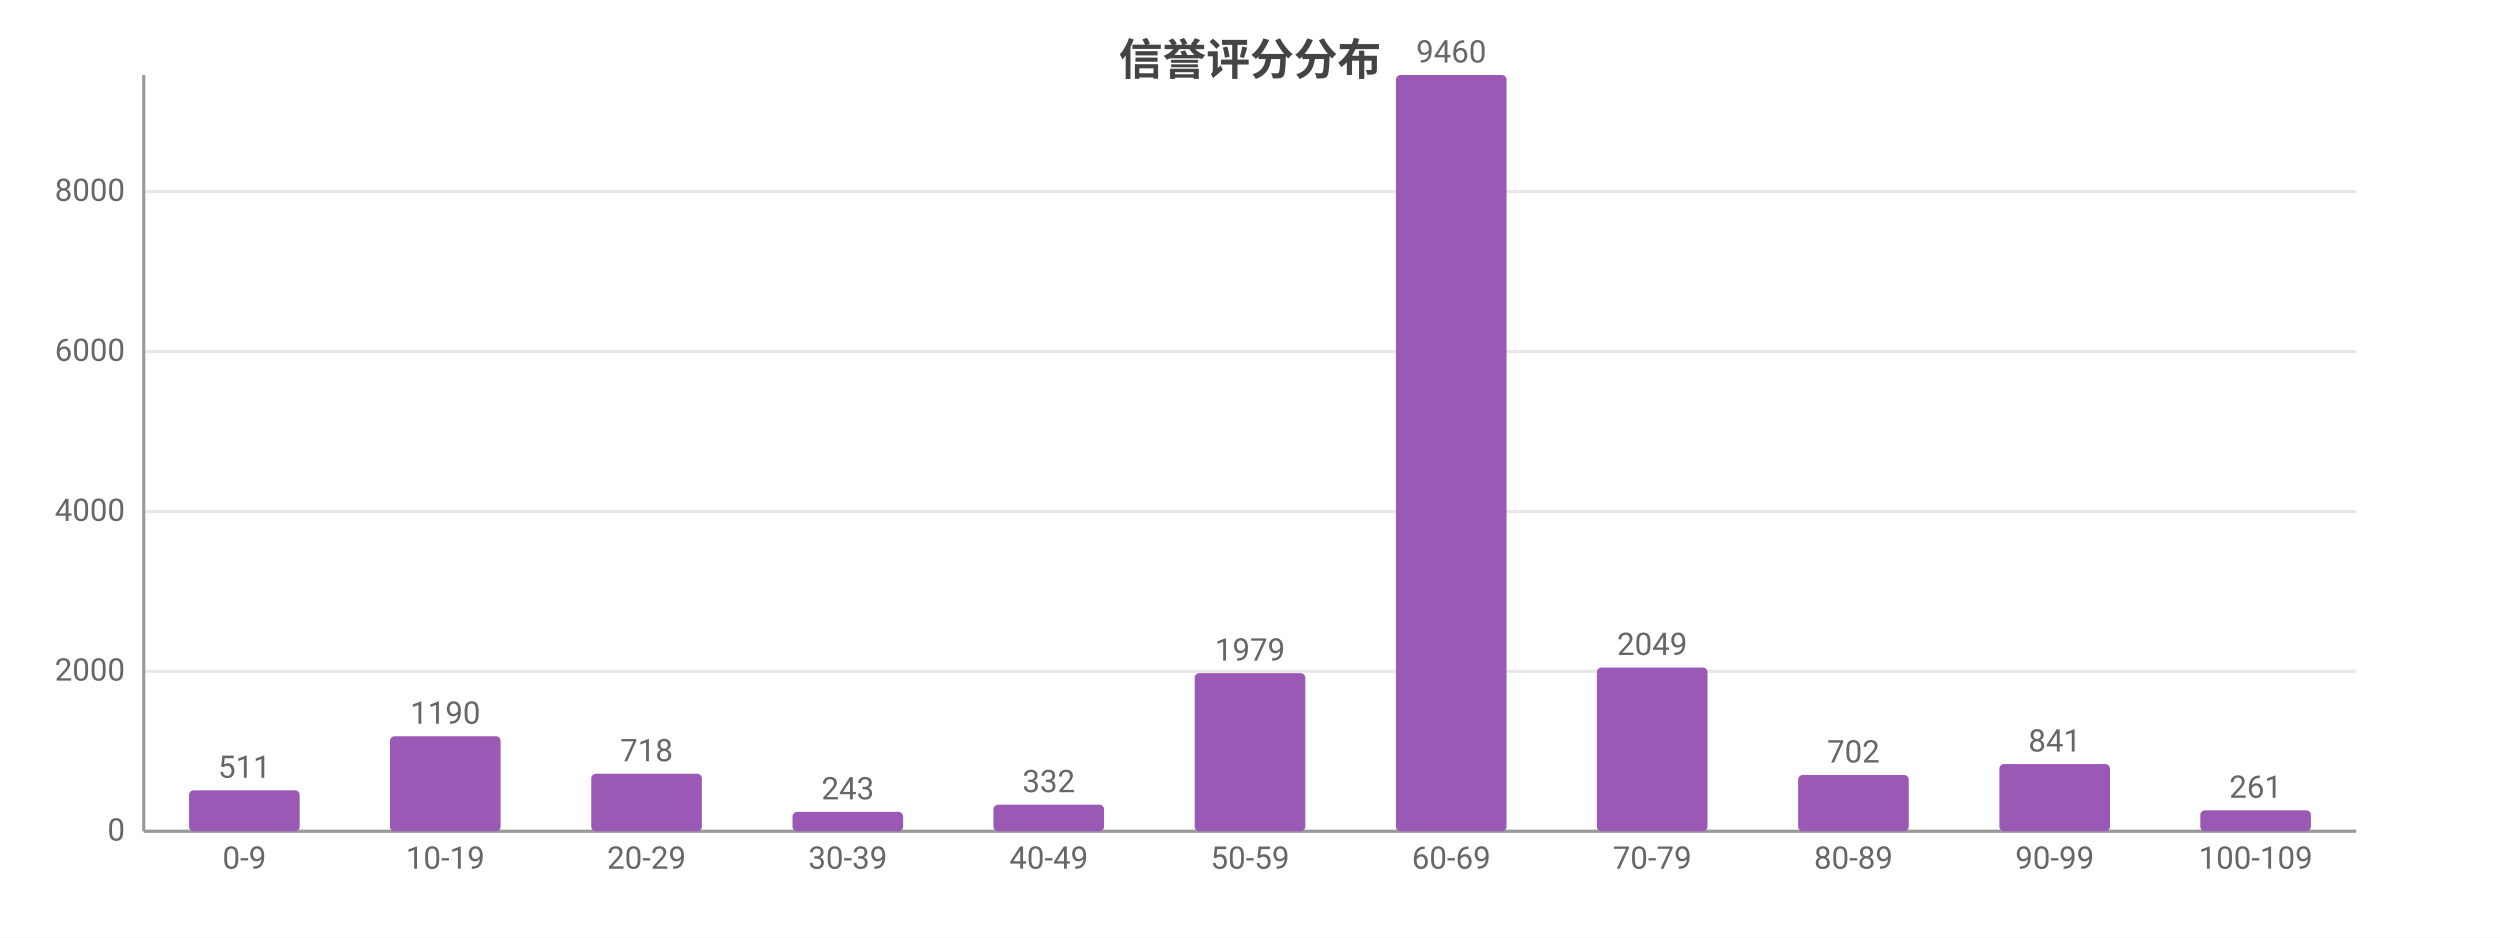
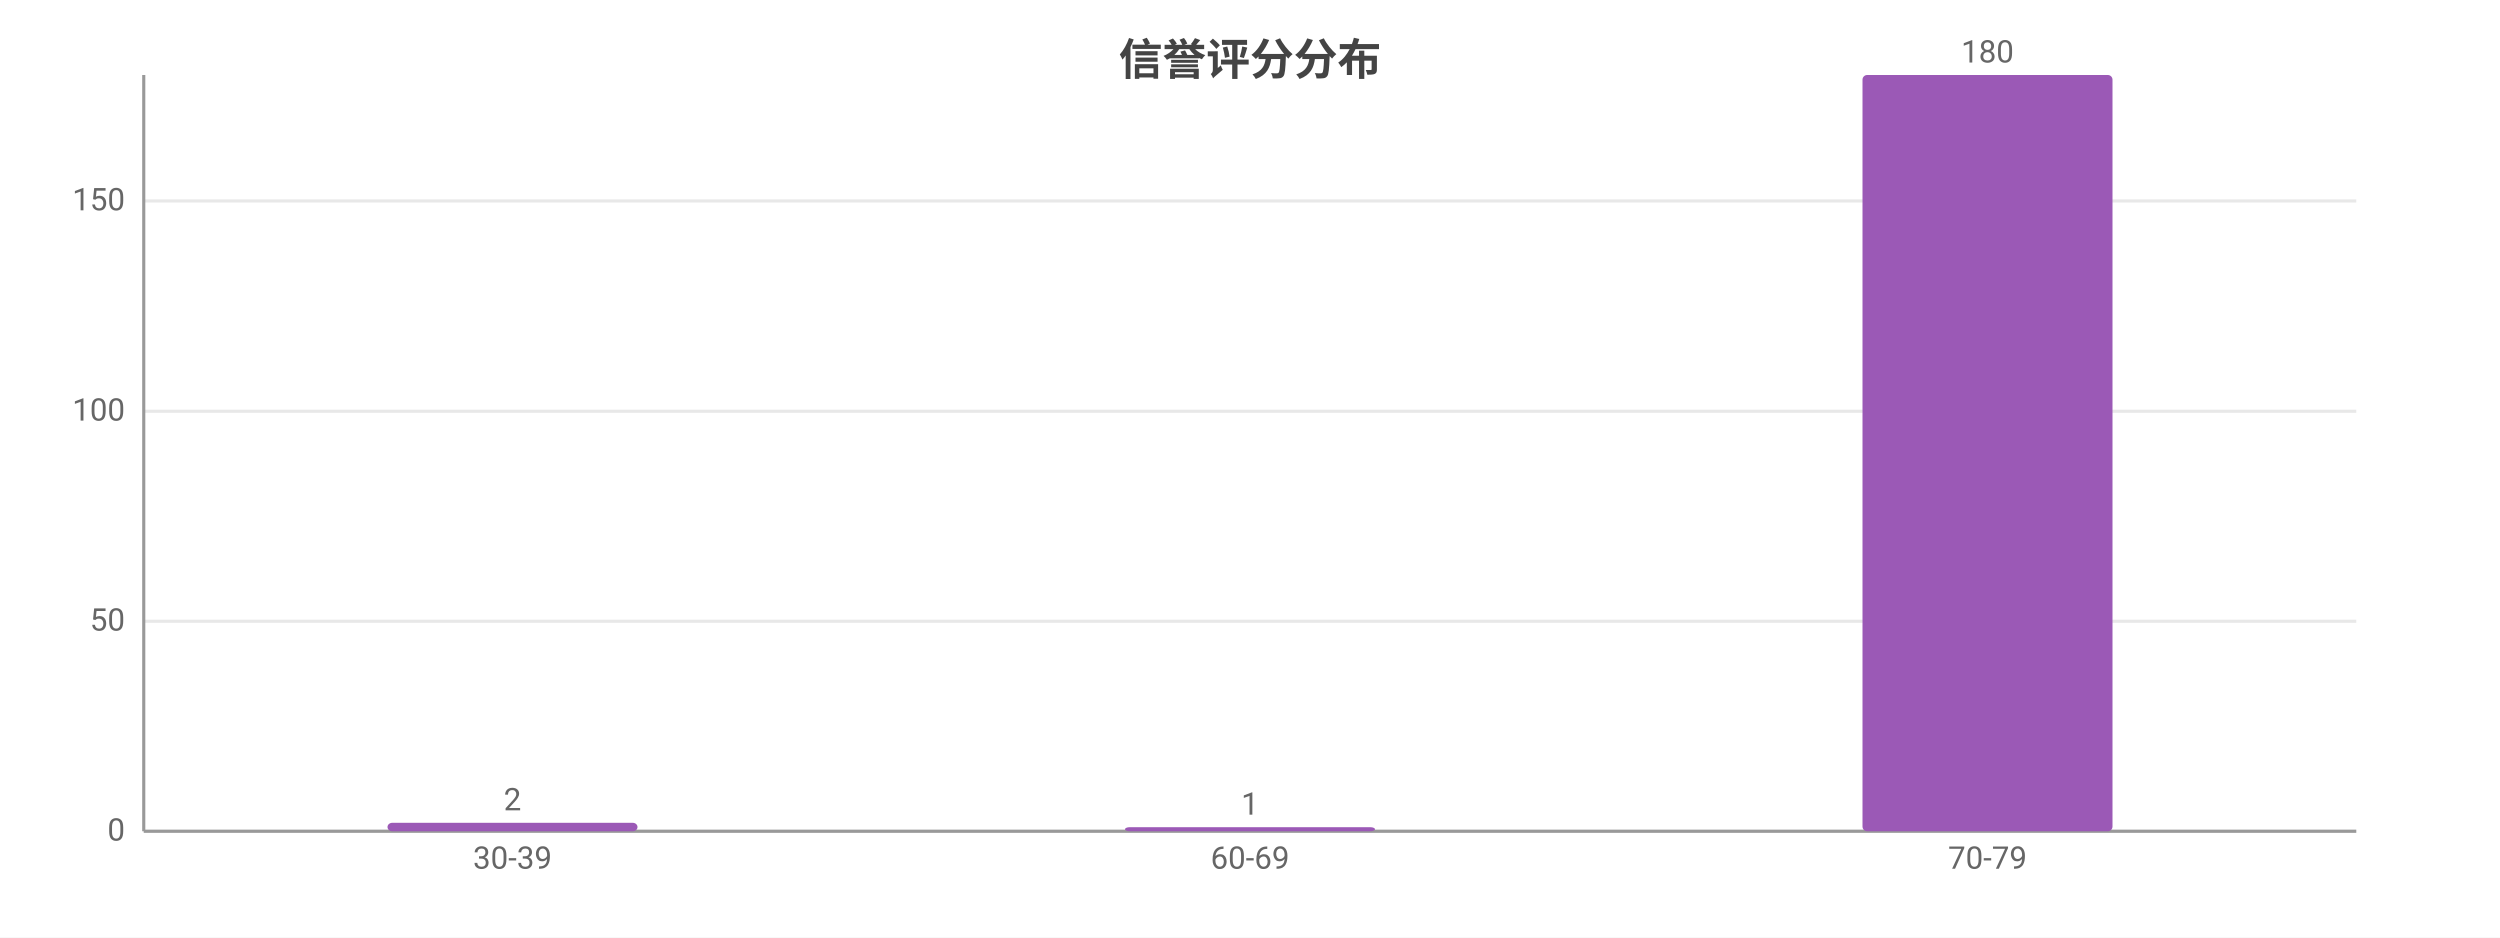
<svg xmlns="http://www.w3.org/2000/svg" width="800" height="300" viewBox="0 0 800 300">
  <rect width="800" height="300" fill="#ffffff" />
  <style>text{font-family:system-ui,-apple-system,'Segoe UI',Roboto,'PingFang SC','Microsoft YaHei','Noto Sans CJK SC',sans-serif}.g{stroke:#e8e8e8;stroke-width:1}.a{stroke:#999;stroke-width:1}.t{font-size:10px;fill:#666}.m{font-size:10px;text-anchor:middle;fill:#666}.e{font-size:10px;text-anchor:end;fill:#666}.l{font-size:11px;fill:#333}.tt{font-size:14px;font-weight:600;text-anchor:middle;fill:#444}.em{font-size:13px;text-anchor:middle;fill:#999}</style>
  <text class="tt" x="400.0" y="24">信誉评分分布</text>
  <line class="g" x1="46" y1="266" x2="754" y2="266" />
  <text class="e" x="40" y="269">0</text>
-   <line class="g" x1="46" y1="214.8" x2="754" y2="214.8" />
-   <text class="e" x="40" y="217.8">2000</text>
-   <line class="g" x1="46" y1="163.7" x2="754" y2="163.7" />
-   <text class="e" x="40" y="166.7">4000</text>
-   <line class="g" x1="46" y1="112.5" x2="754" y2="112.5" />
-   <text class="e" x="40" y="115.5">6000</text>
-   <line class="g" x1="46" y1="61.3" x2="754" y2="61.3" />
-   <text class="e" x="40" y="64.3">8000</text>
+   <line class="g" x1="46" y1="198.8" x2="754" y2="198.8" />
+   <text class="e" x="40" y="201.8">50</text>
+   <line class="g" x1="46" y1="131.6" x2="754" y2="131.6" />
+   <text class="e" x="40" y="134.6">100</text>
+   <line class="g" x1="46" y1="64.3" x2="754" y2="64.3" />
+   <text class="e" x="40" y="67.3">150</text>
  <line class="a" x1="46" y1="24" x2="46" y2="266" />
  <line class="a" x1="46" y1="266" x2="754" y2="266" />
-   <rect x="60.5" y="252.9" width="35.4" height="13.1" fill="#9b59b6" rx="1.5" />
-   <text class="m" x="78.2" y="248.9">511</text>
-   <text class="m" x="78.2" y="278">0-9</text>
-   <rect x="124.8" y="235.6" width="35.4" height="30.4" fill="#9b59b6" rx="1.5" />
-   <text class="m" x="142.5" y="231.6">1190</text>
-   <text class="m" x="142.5" y="278">10-19</text>
-   <rect x="189.2" y="247.6" width="35.4" height="18.4" fill="#9b59b6" rx="1.5" />
-   <text class="m" x="206.9" y="243.6">718</text>
-   <text class="m" x="206.9" y="278">20-29</text>
-   <rect x="253.6" y="259.8" width="35.4" height="6.2" fill="#9b59b6" rx="1.5" />
-   <text class="m" x="271.3" y="255.8">243</text>
-   <text class="m" x="271.3" y="278">30-39</text>
-   <rect x="317.9" y="257.5" width="35.4" height="8.5" fill="#9b59b6" rx="1.5" />
-   <text class="m" x="335.6" y="253.5">332</text>
-   <text class="m" x="335.6" y="278">40-49</text>
-   <rect x="382.3" y="215.4" width="35.4" height="50.6" fill="#9b59b6" rx="1.5" />
-   <text class="m" x="400" y="211.4">1979</text>
-   <text class="m" x="400" y="278">50-59</text>
-   <rect x="446.7" y="24" width="35.4" height="242" fill="#9b59b6" rx="1.5" />
-   <text class="m" x="464.4" y="20">9460</text>
-   <text class="m" x="464.4" y="278">60-69</text>
-   <rect x="511.0" y="213.6" width="35.4" height="52.4" fill="#9b59b6" rx="1.5" />
-   <text class="m" x="528.7" y="209.6">2049</text>
-   <text class="m" x="528.7" y="278">70-79</text>
-   <rect x="575.4" y="248.0" width="35.4" height="18.0" fill="#9b59b6" rx="1.5" />
-   <text class="m" x="593.1" y="244.0">702</text>
-   <text class="m" x="593.1" y="278">80-89</text>
-   <rect x="639.8" y="244.5" width="35.4" height="21.5" fill="#9b59b6" rx="1.5" />
-   <text class="m" x="657.5" y="240.5">841</text>
-   <text class="m" x="657.5" y="278">90-99</text>
-   <rect x="704.1" y="259.3" width="35.4" height="6.7" fill="#9b59b6" rx="1.5" />
-   <text class="m" x="721.8" y="255.3">261</text>
-   <text class="m" x="721.8" y="278">100-109</text>
+   <rect x="124" y="263.3" width="80" height="2.7" fill="#9b59b6" rx="1.5" />
+   <text class="m" x="164" y="259.3">2</text>
+   <text class="m" x="164" y="278">30-39</text>
+   <rect x="360" y="264.7" width="80" height="1.3" fill="#9b59b6" rx="1.5" />
+   <text class="m" x="400" y="260.7">1</text>
+   <text class="m" x="400" y="278">60-69</text>
+   <rect x="596" y="24" width="80" height="242" fill="#9b59b6" rx="1.5" />
+   <text class="m" x="636" y="20">180</text>
+   <text class="m" x="636" y="278">70-79</text>
</svg>
